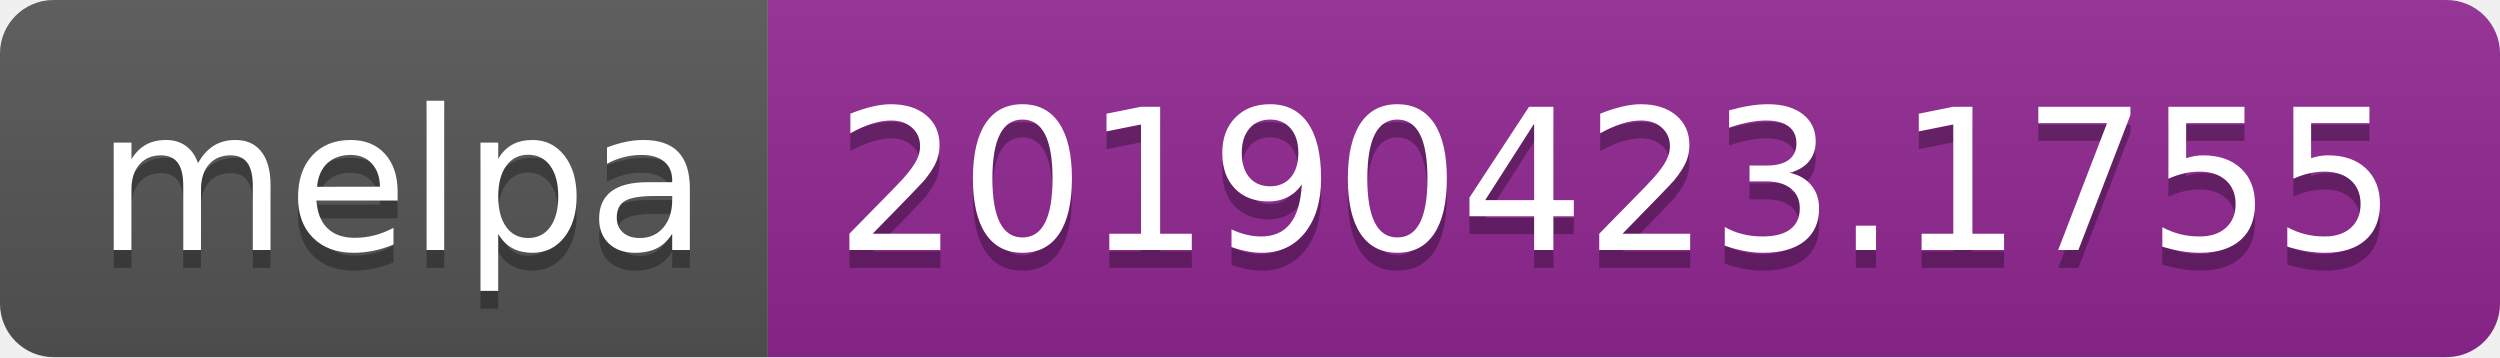
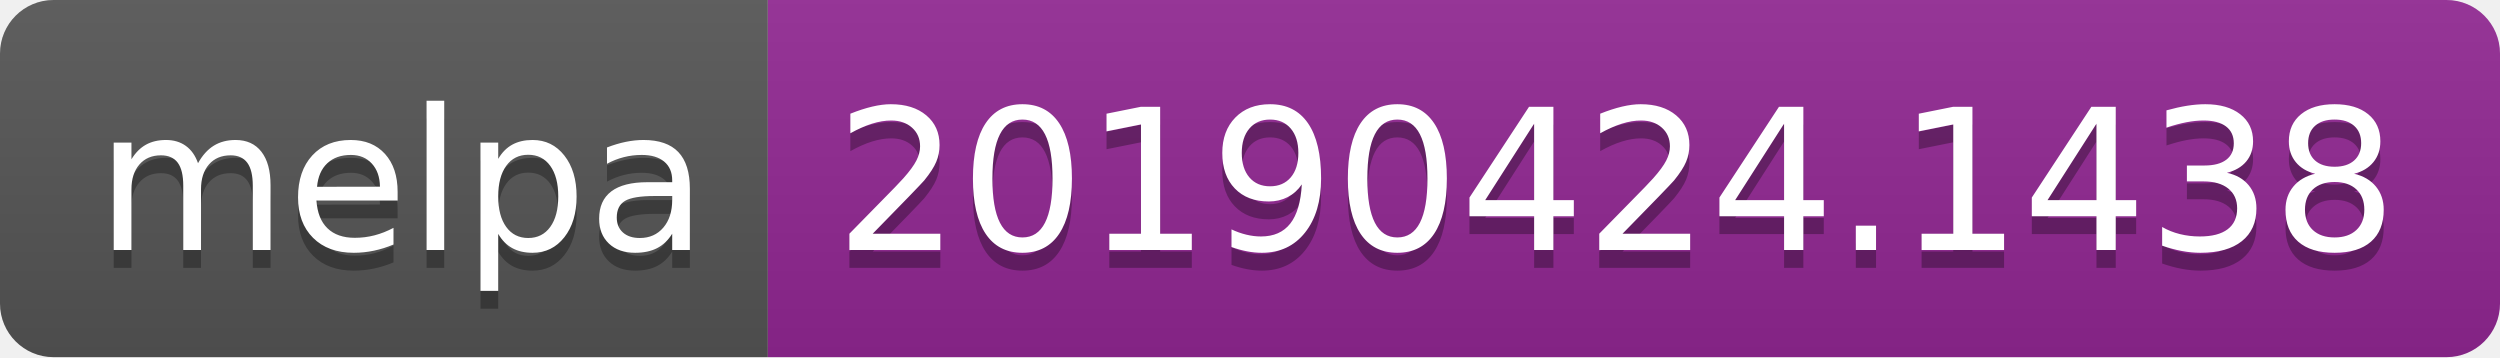
<svg xmlns="http://www.w3.org/2000/svg" width="140" height="20">
  <linearGradient id="b" x2="0" y2="100%">
    <stop offset="0" stop-color="#bbb" stop-opacity=".1" />
    <stop offset="1" stop-opacity=".1" />
  </linearGradient>
  <clipPath id="a">
    <rect width="140" height="20" rx="3" fill="#fff" />
  </clipPath>
  <g clip-path="url(#a)">
    <path fill="#555" d="M0 0h43v20H0z" />
    <path fill="#922793" d="M43 0h97v20H43z" />
    <path fill="url(#b)" d="M0 0h140v20H0z" />
  </g>
  <g fill="#fff" text-anchor="middle" font-family="DejaVu Sans,Verdana,Geneva,sans-serif" font-size="110">
    <text x="225" y="150" fill="#010101" fill-opacity=".3" transform="scale(.1)" textLength="330">melpa</text>
    <text x="225" y="140" transform="scale(.1)" textLength="330">melpa</text>
-     <text x="905" y="150" fill="#010101" fill-opacity=".3" transform="scale(.1)" textLength="870">20190423.1755</text>
-     <text x="905" y="140" transform="scale(.1)" textLength="870">20190423.1755</text>
+     <text x="905" y="150" fill="#010101" fill-opacity=".3" transform="scale(.1)" textLength="870">20190424.1438</text>
+     <text x="905" y="140" transform="scale(.1)" textLength="870">20190424.1438</text>
  </g>
</svg>
